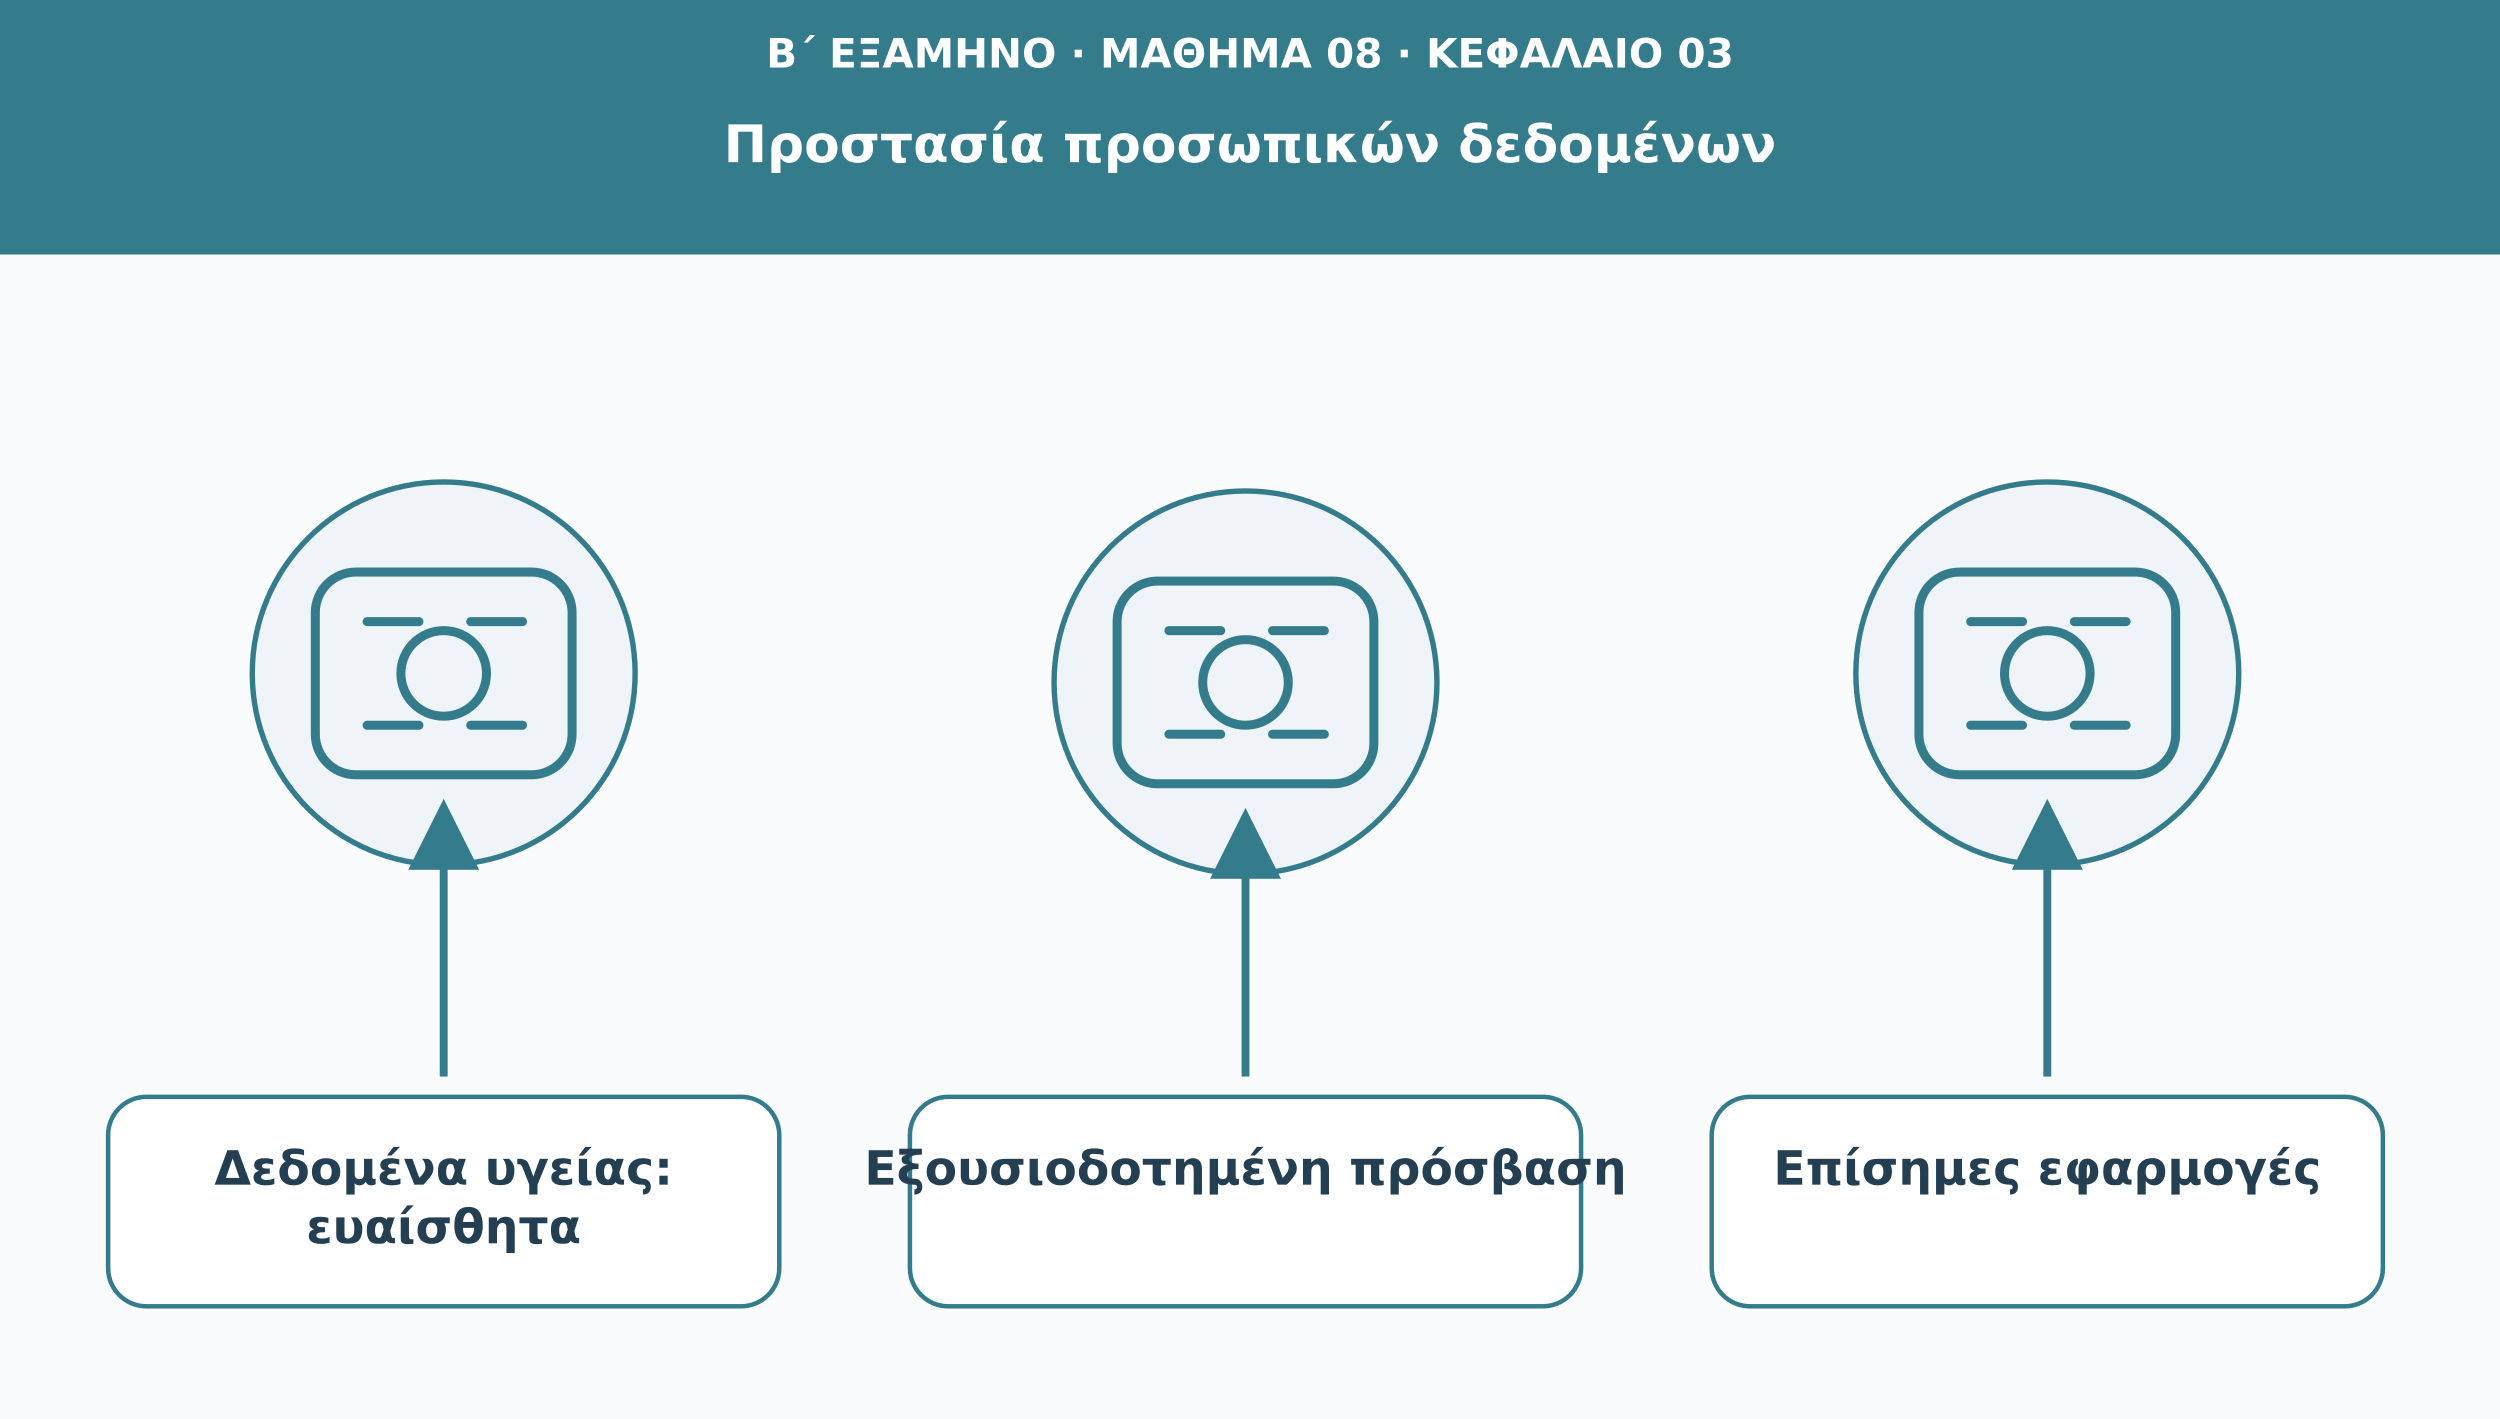
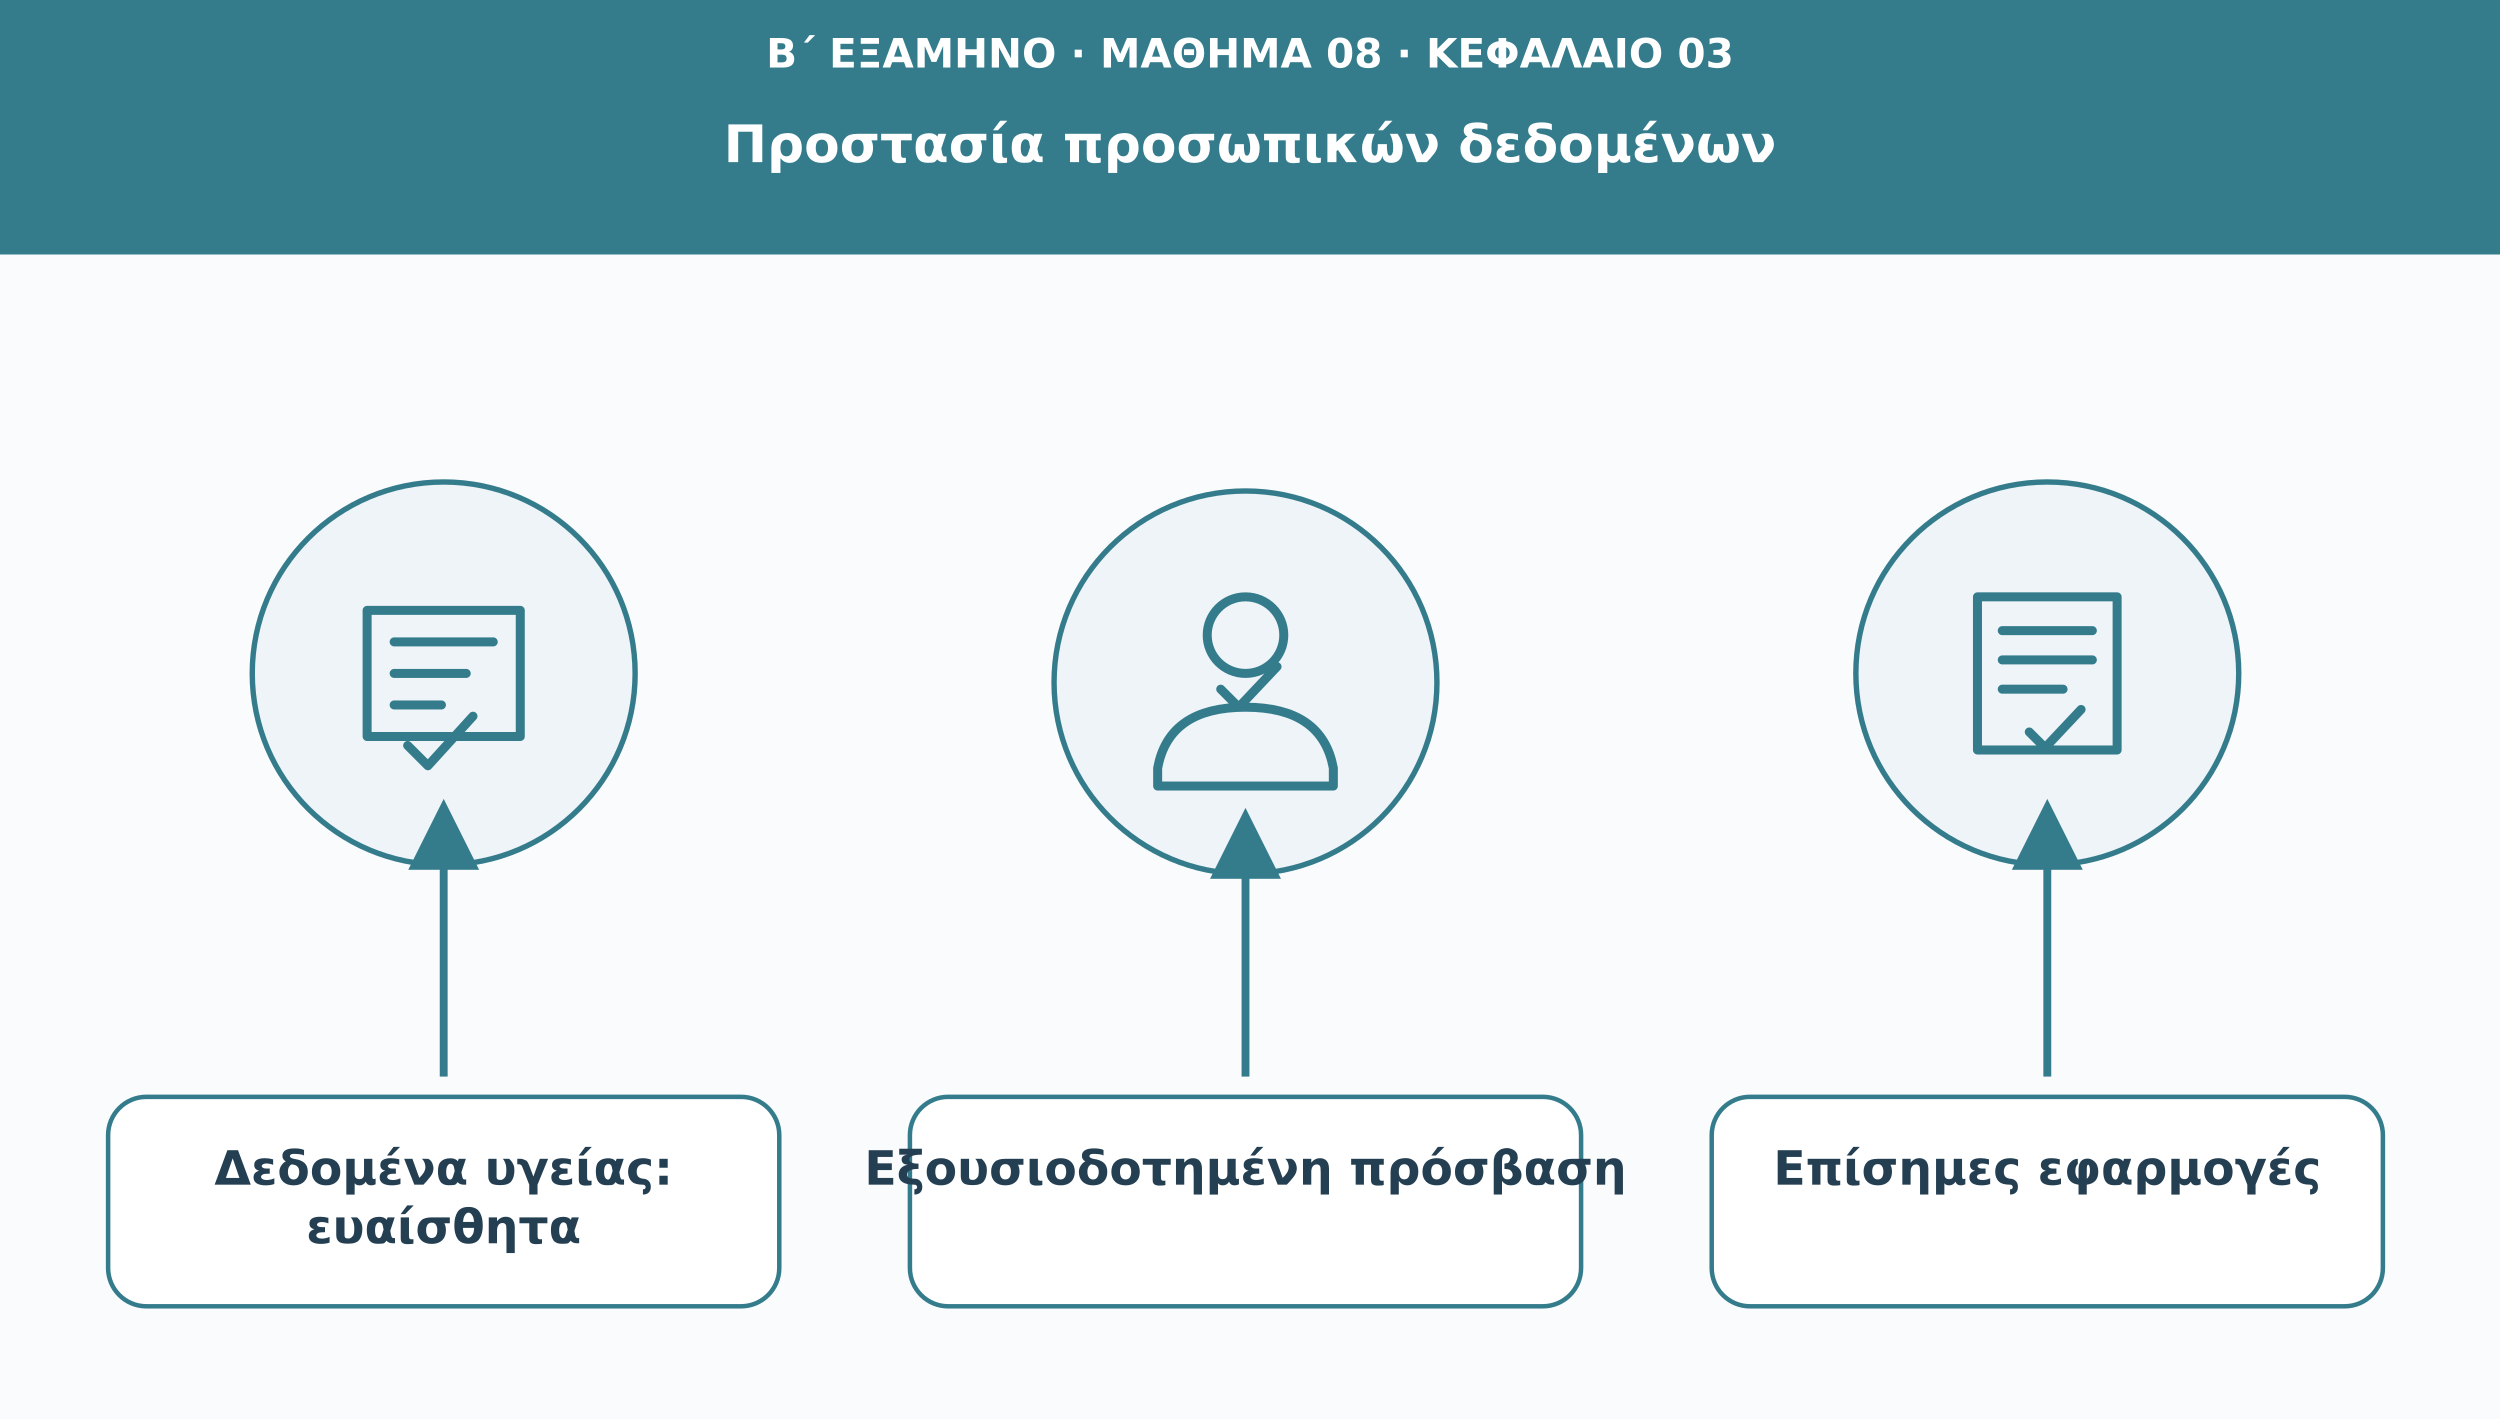
<svg xmlns="http://www.w3.org/2000/svg" viewBox="0 0 1110 630" role="img" aria-labelledby="t d">
  <defs>
    <marker id="arr" viewBox="0 0 10 10" markerWidth="9" markerHeight="9" refX="8" refY="5" orient="auto">
      <path d="M0 0L10 5L0 10Z" fill="#347c8c" />
    </marker>
  </defs>
  <rect width="1110" height="630" fill="#f9fbfd" />
  <rect width="1110" height="113" fill="#347c8c" />
  <text x="555" y="30" font-family="DejaVu Sans,Arial,sans-serif" font-size="18" fill="#ffffff" font-weight="690" text-anchor="middle">Β΄ ΕΞΑΜΗΝΟ · ΜΑΘΗΜΑ 08 · ΚΕΦΑΛΑΙΟ 03</text>
  <text x="555" y="72" font-family="DejaVu Sans,Arial,sans-serif" font-size="23" fill="#ffffff" font-weight="720" text-anchor="middle">Προστασία προσωπικών δεδομένων</text>
  <circle cx="197" cy="299" r="85" fill="#eef4f8" stroke="#347c8c" stroke-width="2.4" />
  <g transform="translate(197 299)" fill="none" stroke="#347c8c" stroke-width="4" stroke-linecap="round" stroke-linejoin="round">
-     <rect x="-57" y="-45" width="114" height="90" rx="18" />
-     <circle r="19" />
-     <path d="M-34-23h23m23 0h23m-69 46h23m23 0h23" />
+     <path d="M-34-28h68v56h-68z M-22-14h44m-44 14h32m-32 14h21 M-16 32l9 9 20-22" />
  </g>
  <path d="M197 478L197 361" stroke="#347c8c" stroke-width="3.5" marker-end="url(#arr)" />
  <rect x="48" y="487" width="298" height="93" rx="17" fill="#ffffff" stroke="#347c8c" stroke-width="2" />
  <text x="197" y="526" font-family="DejaVu Sans,Arial,sans-serif" font-size="21" fill="#253f52" font-weight="700" text-anchor="middle">Δεδομένα υγείας:</text>
  <text x="197" y="552" font-family="DejaVu Sans,Arial,sans-serif" font-size="21" fill="#253f52" font-weight="700" text-anchor="middle">ευαίσθητα</text>
  <circle cx="553" cy="303" r="85" fill="#eef4f8" stroke="#347c8c" stroke-width="2.4" />
  <g transform="translate(553 303)" fill="none" stroke="#347c8c" stroke-width="4" stroke-linecap="round" stroke-linejoin="round">
-     <rect x="-57" y="-45" width="114" height="90" rx="18" />
-     <circle r="19" />
-     <path d="M-34-23h23m23 0h23m-69 46h23m23 0h23" />
+     <path d="M0-38a17 17 0 1 0 0 34a17 17 0 1 0 0-34 M-39 38q5-27 39-27t39 27v8h-78z M-11 3l8 8 17-18" />
  </g>
  <path d="M553 478L553 365" stroke="#347c8c" stroke-width="3.5" marker-end="url(#arr)" />
  <rect x="404" y="487" width="298" height="93" rx="17" fill="#ffffff" stroke="#347c8c" stroke-width="2" />
  <text x="553" y="526" font-family="DejaVu Sans,Arial,sans-serif" font-size="21" fill="#253f52" font-weight="700" text-anchor="middle">Εξουσιοδοτημένη πρόσβαση</text>
  <circle cx="909" cy="299" r="85" fill="#eef4f8" stroke="#347c8c" stroke-width="2.4" />
  <g transform="translate(909 299)" fill="none" stroke="#347c8c" stroke-width="4" stroke-linecap="round" stroke-linejoin="round">
-     <rect x="-57" y="-45" width="114" height="90" rx="18" />
-     <circle r="19" />
-     <path d="M-34-23h23m23 0h23m-69 46h23m23 0h23" />
+     <path d="M-31-34h62v68h-62z M-20-19h40m-40 13h40m-40 13h27 M-8 26l7 7 16-17" />
  </g>
  <path d="M909 478L909 361" stroke="#347c8c" stroke-width="3.5" marker-end="url(#arr)" />
  <rect x="760" y="487" width="298" height="93" rx="17" fill="#ffffff" stroke="#347c8c" stroke-width="2" />
  <text x="909" y="526" font-family="DejaVu Sans,Arial,sans-serif" font-size="21" fill="#253f52" font-weight="700" text-anchor="middle">Επίσημες εφαρμογές</text>
</svg>
